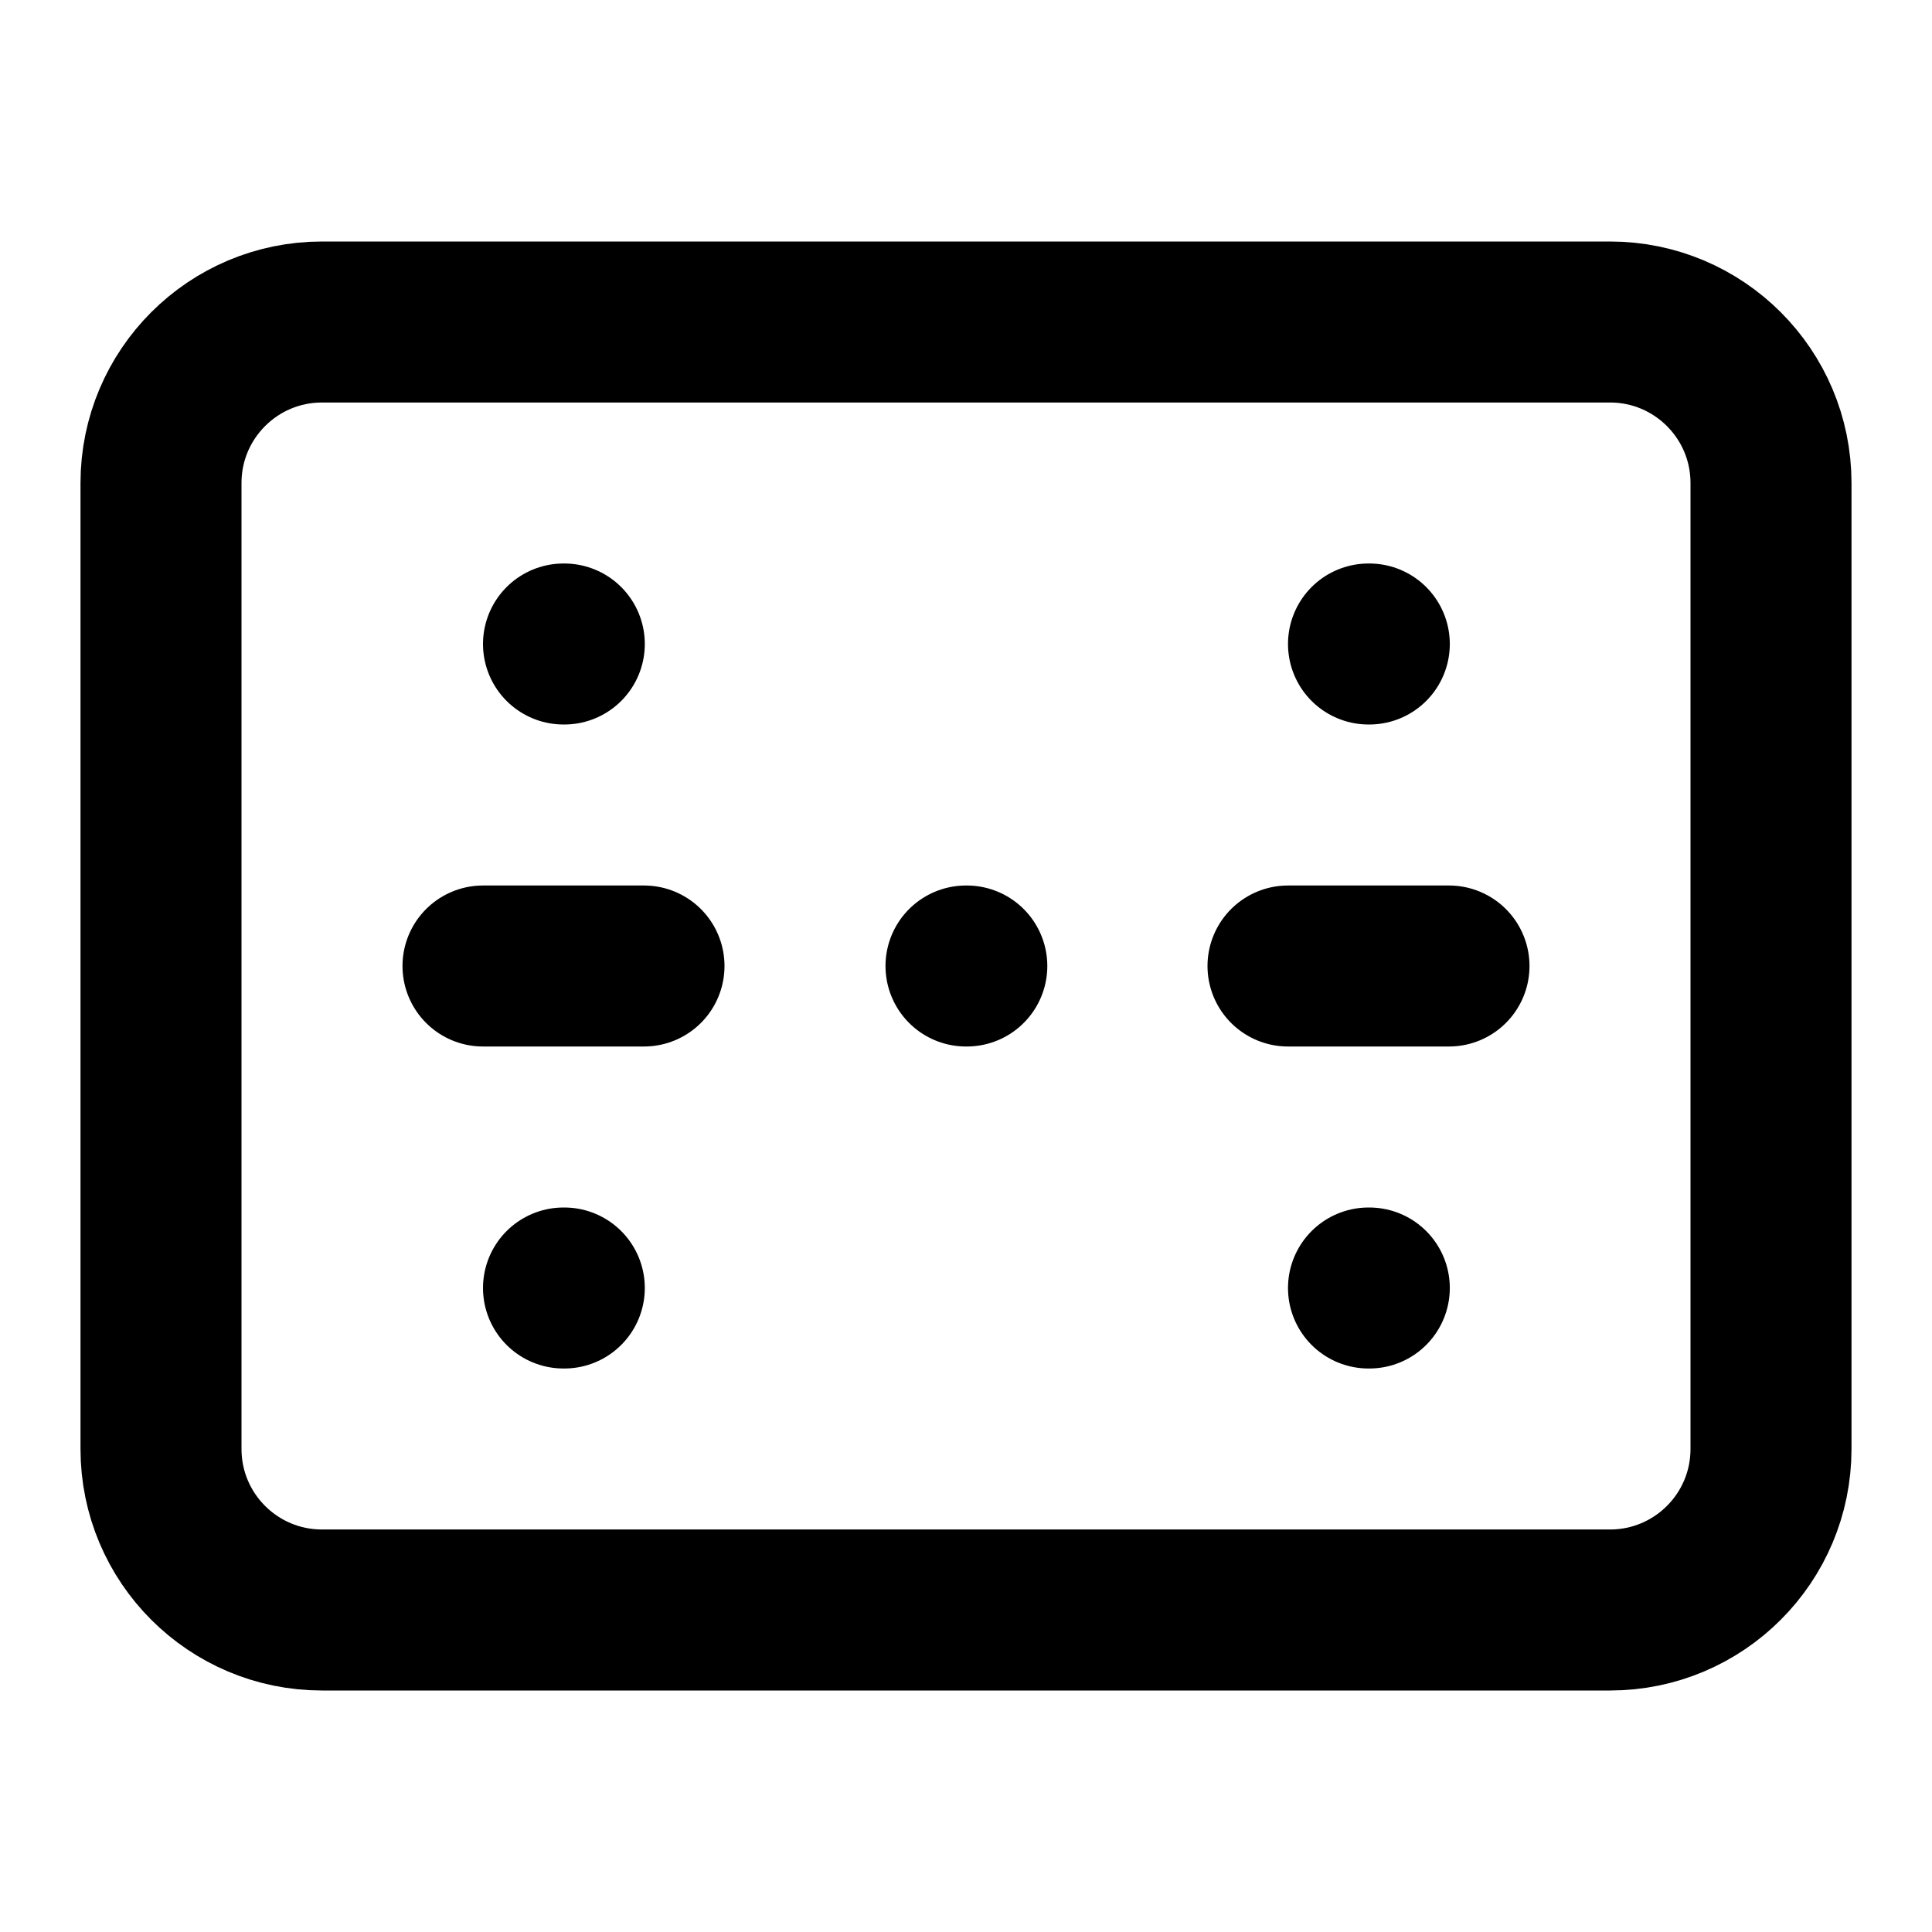
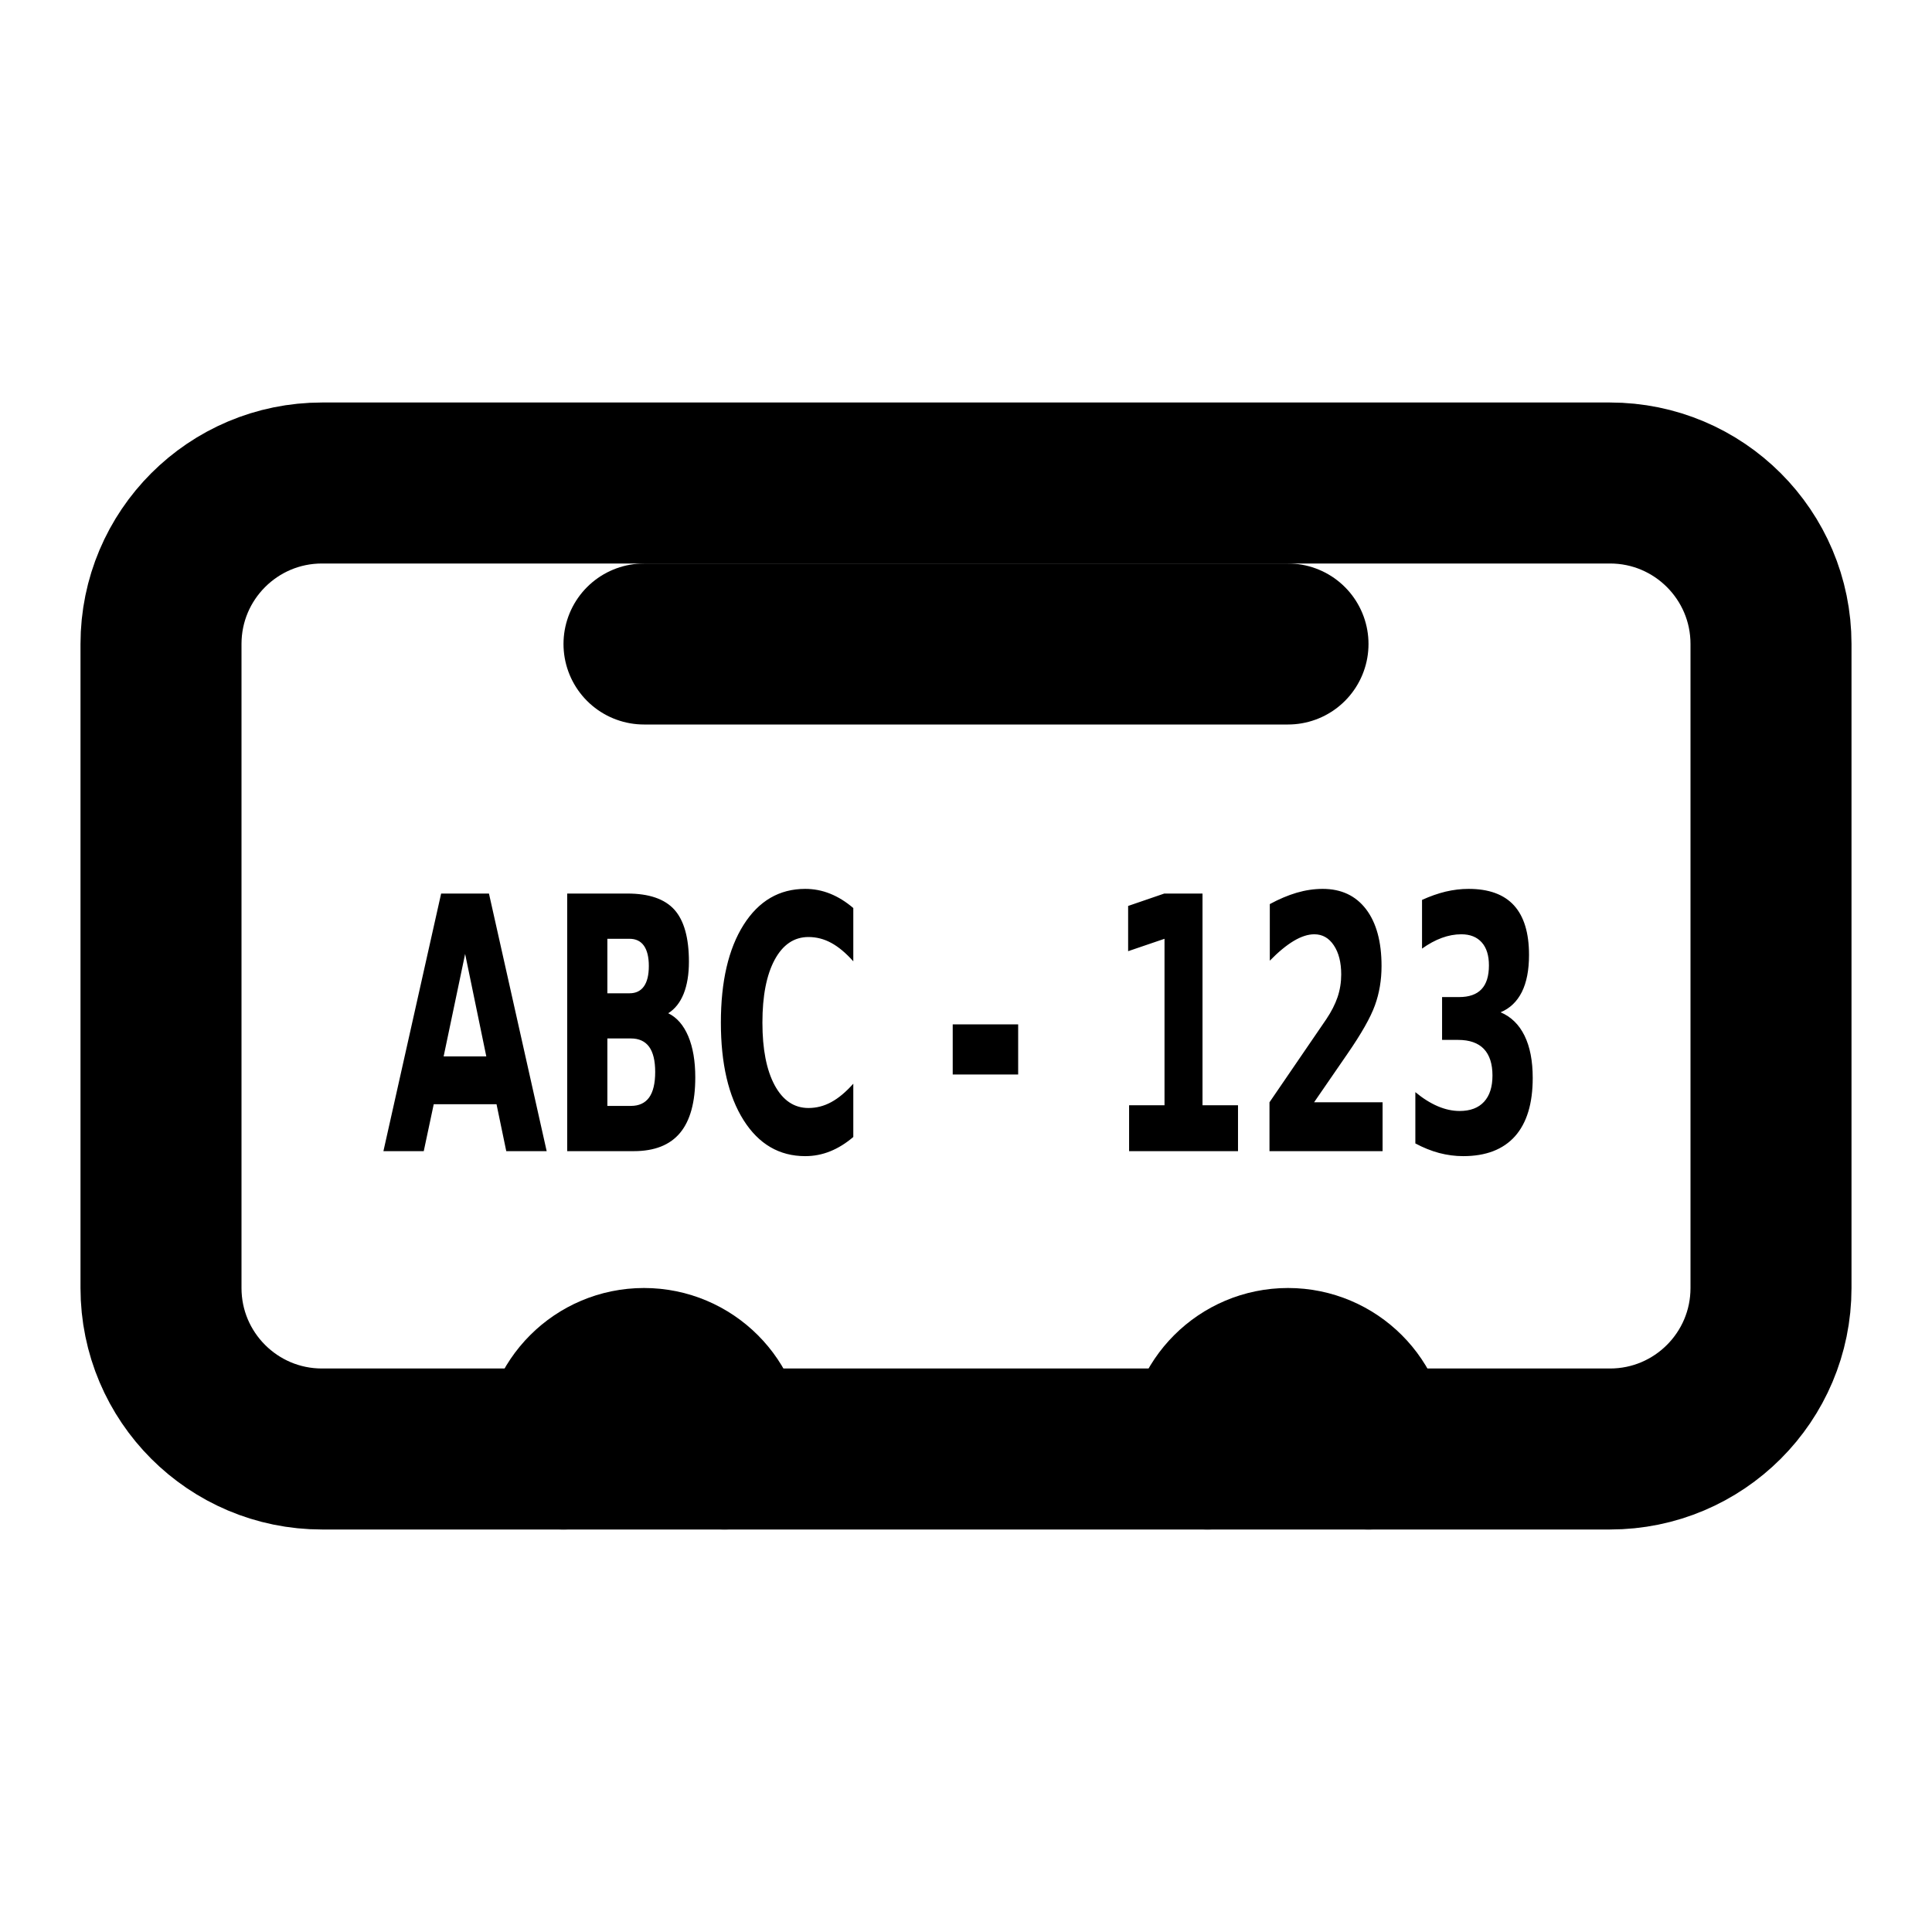
<svg xmlns="http://www.w3.org/2000/svg" width="24" height="24" viewBox="0 0 24 24" fill="none" stroke="currentColor" stroke-width="2" stroke-linecap="round" stroke-linejoin="round">
-   <rect width="20" height="16" x="2" y="4" rx="2" />
-   <path d="M7 8h.01" />
-   <path d="M17 8h.01" />
-   <path d="M7 16h.01" />
-   <path d="M17 16h.01" />
-   <path d="M6 12h2" />
-   <path d="M12 12h.01" />
-   <path d="M16 12h2" />
+   <rect width="20" height="12" x="2" y="6" rx="2" />
+   <path d="M8 8h8" />
+   <path d="M7 18a1 1 0 0 1 2 0" />
+   <path d="M15 18a1 1 0 0 1 2 0" />
+   <path fill="currentColor" stroke="none" d="M6.168 13.717H5.388L5.264 14.3H4.763L5.48 11.1H6.074L6.791 14.3H6.289ZM5.511 13.123H6.041L5.778 11.85ZM7.82 12.339Q7.938 12.339 7.999 12.253Q8.06 12.167 8.06 12Q8.06 11.835 7.999 11.748Q7.938 11.662 7.82 11.662H7.545V12.339ZM7.837 13.738Q7.988 13.738 8.064 13.633Q8.139 13.528 8.139 13.316Q8.139 13.108 8.064 13.004Q7.988 12.9 7.837 12.9H7.545V13.738ZM8.301 12.587Q8.462 12.665 8.55 12.873Q8.637 13.08 8.637 13.383Q8.637 13.846 8.448 14.073Q8.259 14.3 7.873 14.3H7.046V11.1H7.794Q8.197 11.1 8.378 11.301Q8.558 11.503 8.558 11.947Q8.558 12.18 8.493 12.344Q8.427 12.508 8.301 12.587ZM10.6 14.124Q10.462 14.242 10.313 14.302Q10.164 14.362 10.003 14.362Q9.52 14.362 9.237 13.915Q8.955 13.468 8.955 12.703Q8.955 11.936 9.237 11.489Q9.52 11.042 10.003 11.042Q10.164 11.042 10.313 11.102Q10.462 11.162 10.6 11.28V11.942Q10.461 11.786 10.326 11.713Q10.192 11.64 10.043 11.64Q9.776 11.64 9.623 11.923Q9.471 12.206 9.471 12.703Q9.471 13.198 9.623 13.481Q9.776 13.764 10.043 13.764Q10.192 13.764 10.326 13.691Q10.461 13.618 10.6 13.462ZM11.835 12.725H12.648V13.348H11.835ZM14.026 13.73H14.466V11.662L14.014 11.816V11.254L14.463 11.1H14.938V13.73H15.379V14.3H14.026ZM16.324 13.693H17.175V14.3H15.77V13.693L16.475 12.662Q16.57 12.521 16.616 12.386Q16.661 12.251 16.661 12.105Q16.661 11.88 16.569 11.743Q16.478 11.606 16.327 11.606Q16.21 11.606 16.072 11.688Q15.933 11.771 15.774 11.934V11.231Q15.943 11.139 16.107 11.09Q16.272 11.042 16.431 11.042Q16.777 11.042 16.97 11.295Q17.162 11.548 17.162 12Q17.162 12.262 17.08 12.488Q16.999 12.714 16.737 13.093ZM18.641 12.575Q18.836 12.658 18.938 12.865Q19.04 13.072 19.04 13.391Q19.04 13.867 18.82 14.115Q18.599 14.362 18.176 14.362Q18.028 14.362 17.878 14.323Q17.729 14.283 17.582 14.204V13.567Q17.722 13.683 17.86 13.742Q17.998 13.801 18.132 13.801Q18.33 13.801 18.435 13.687Q18.54 13.573 18.54 13.361Q18.54 13.143 18.433 13.03Q18.325 12.918 18.113 12.918H17.914V12.386H18.125Q18.312 12.386 18.404 12.288Q18.496 12.191 18.496 11.992Q18.496 11.807 18.407 11.707Q18.317 11.606 18.153 11.606Q18.032 11.606 17.91 11.651Q17.788 11.696 17.665 11.784V11.179Q17.814 11.111 17.958 11.076Q18.103 11.042 18.243 11.042Q18.62 11.042 18.807 11.247Q18.994 11.452 18.994 11.863Q18.994 12.144 18.905 12.323Q18.815 12.502 18.641 12.575Z" />
</svg>
